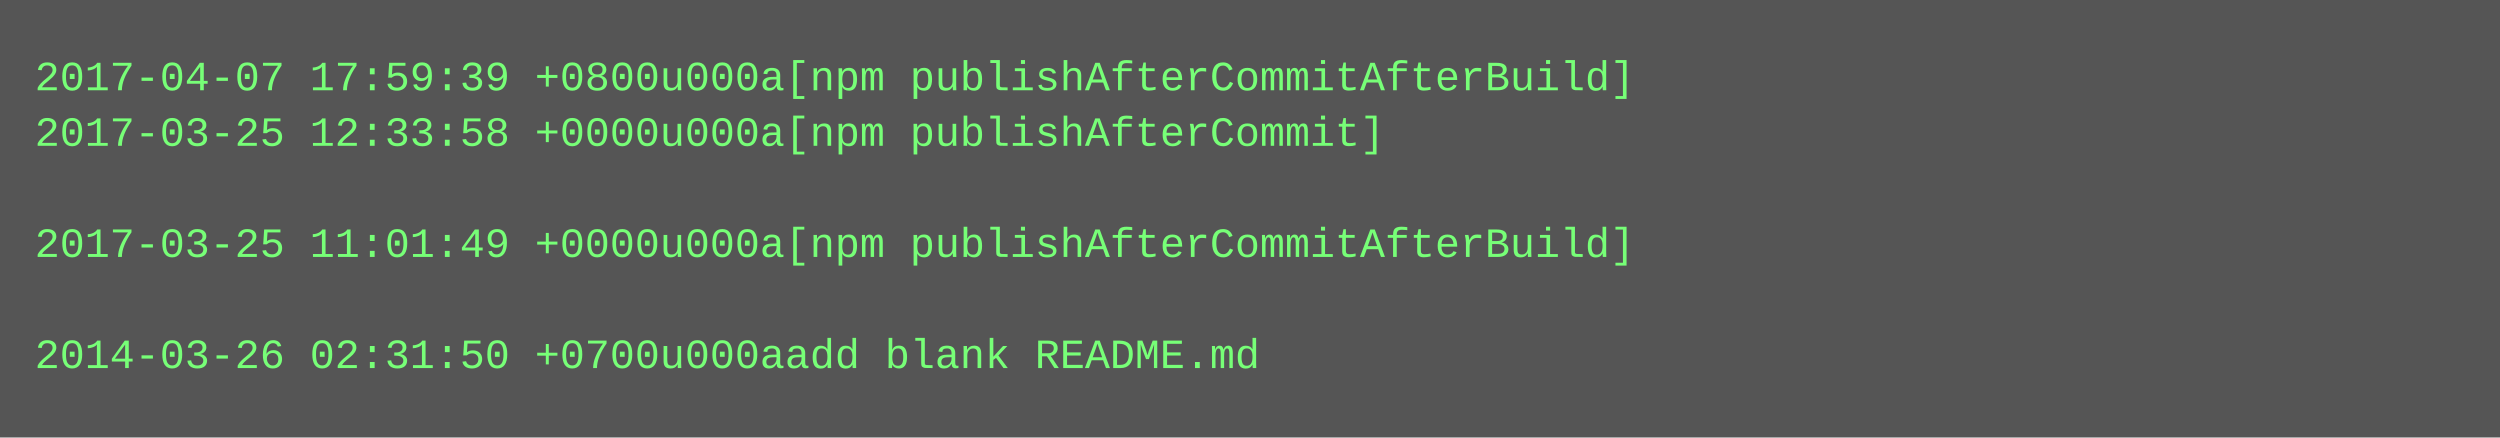
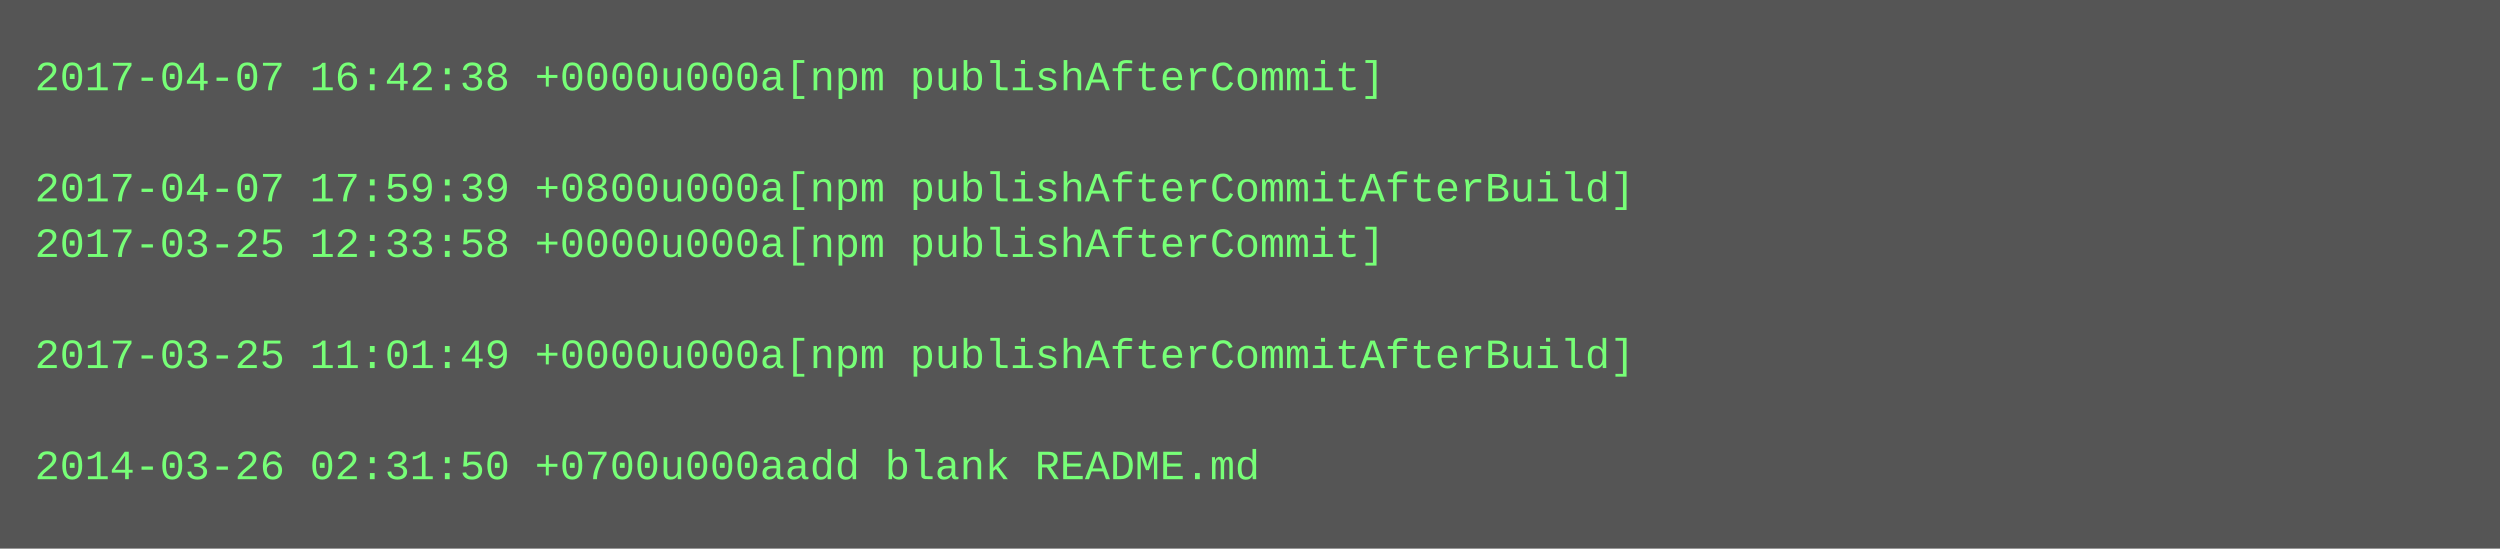
- <svg xmlns="http://www.w3.org/2000/svg" height="126" width="720">
-   <rect height="126" fill="#555" width="720" />
+ <svg xmlns="http://www.w3.org/2000/svg" height="158" width="720">
+   <rect height="158" fill="#555" width="720" />
  <text fill="#7f7" font-family="Courier New" font-size="12" xml:space="preserve">
-     <tspan x="10" y="26">2017-04-07 17:59:39 +0800u000a[npm publishAfterCommitAfterBuild]</tspan>
-     <tspan x="10" y="42">2017-03-25 12:33:58 +0000u000a[npm publishAfterCommit]</tspan>
-     <tspan x="10" y="58" />
-     <tspan x="10" y="74">2017-03-25 11:01:49 +0000u000a[npm publishAfterCommitAfterBuild]</tspan>
+     <tspan x="10" y="26">2017-04-07 16:42:38 +0000u000a[npm publishAfterCommit]</tspan>
+     <tspan x="10" y="42" />
+     <tspan x="10" y="58">2017-04-07 17:59:39 +0800u000a[npm publishAfterCommitAfterBuild]</tspan>
+     <tspan x="10" y="74">2017-03-25 12:33:58 +0000u000a[npm publishAfterCommit]</tspan>
    <tspan x="10" y="90" />
-     <tspan x="10" y="106">2014-03-26 02:31:50 +0700u000aadd blank README.md</tspan>
+     <tspan x="10" y="106">2017-03-25 11:01:49 +0000u000a[npm publishAfterCommitAfterBuild]</tspan>
+     <tspan x="10" y="122" />
+     <tspan x="10" y="138">2014-03-26 02:31:50 +0700u000aadd blank README.md</tspan>
  </text>
</svg>
